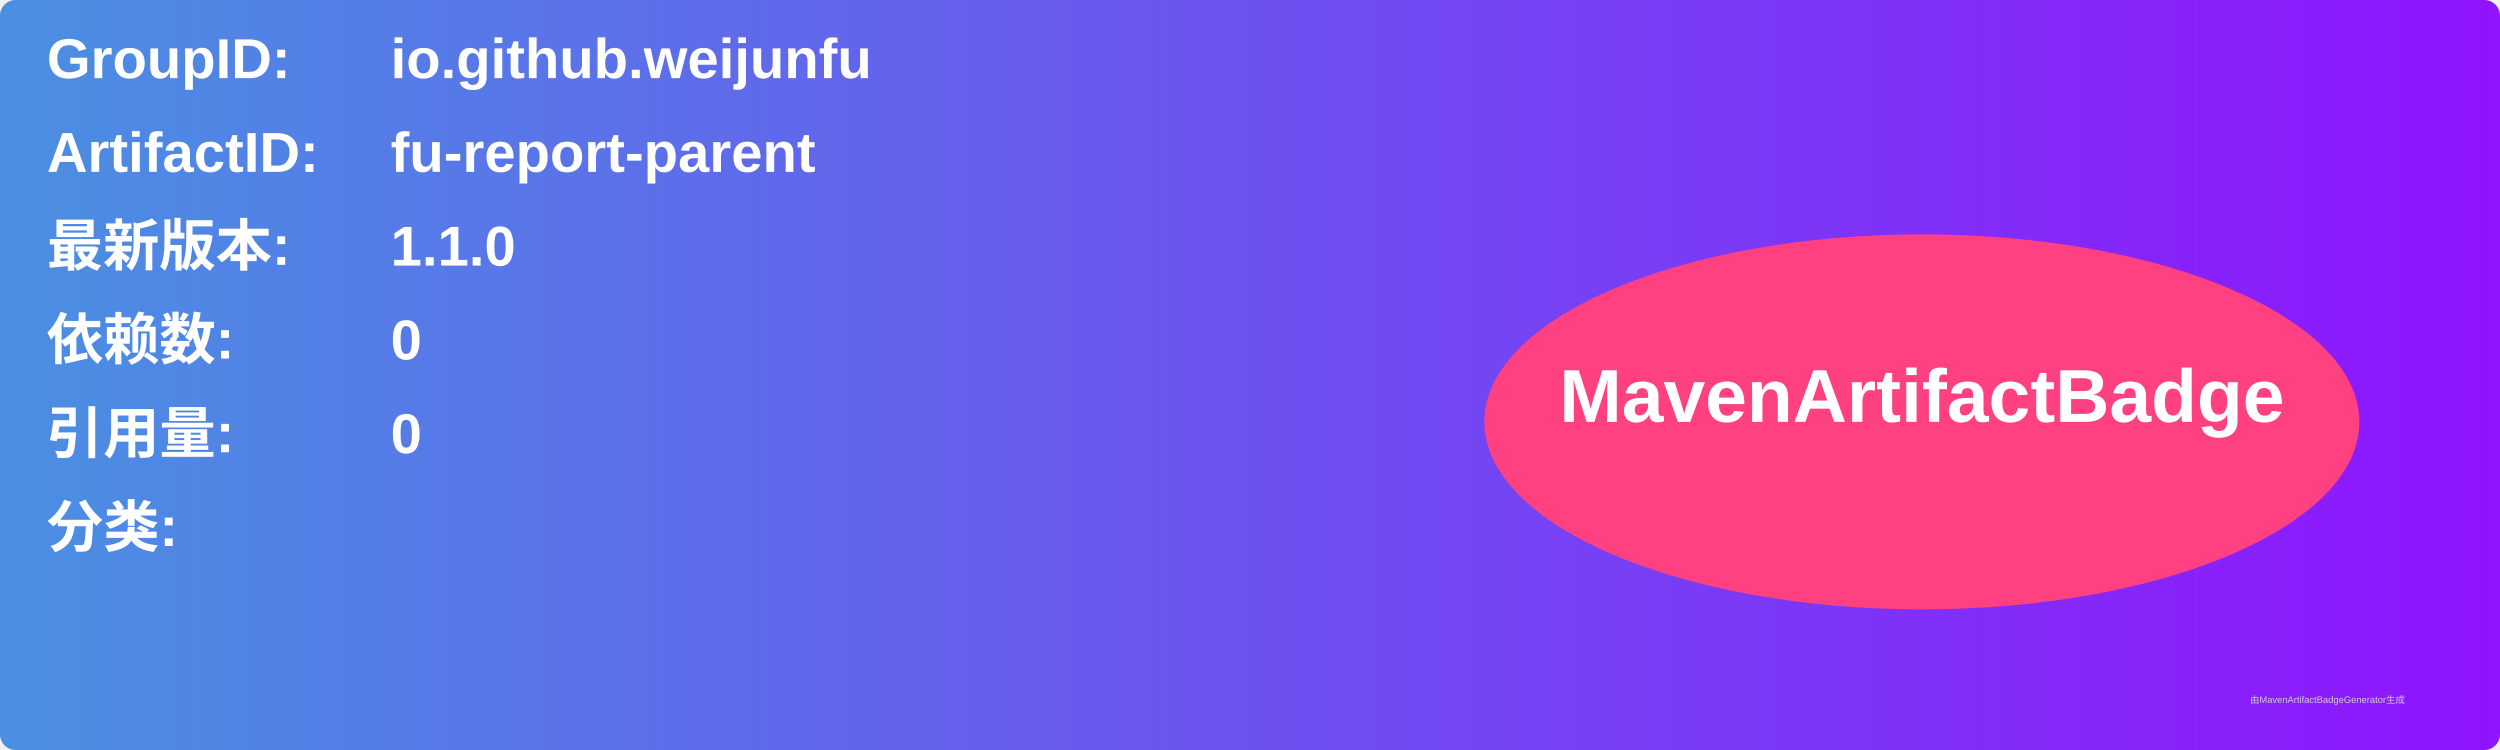
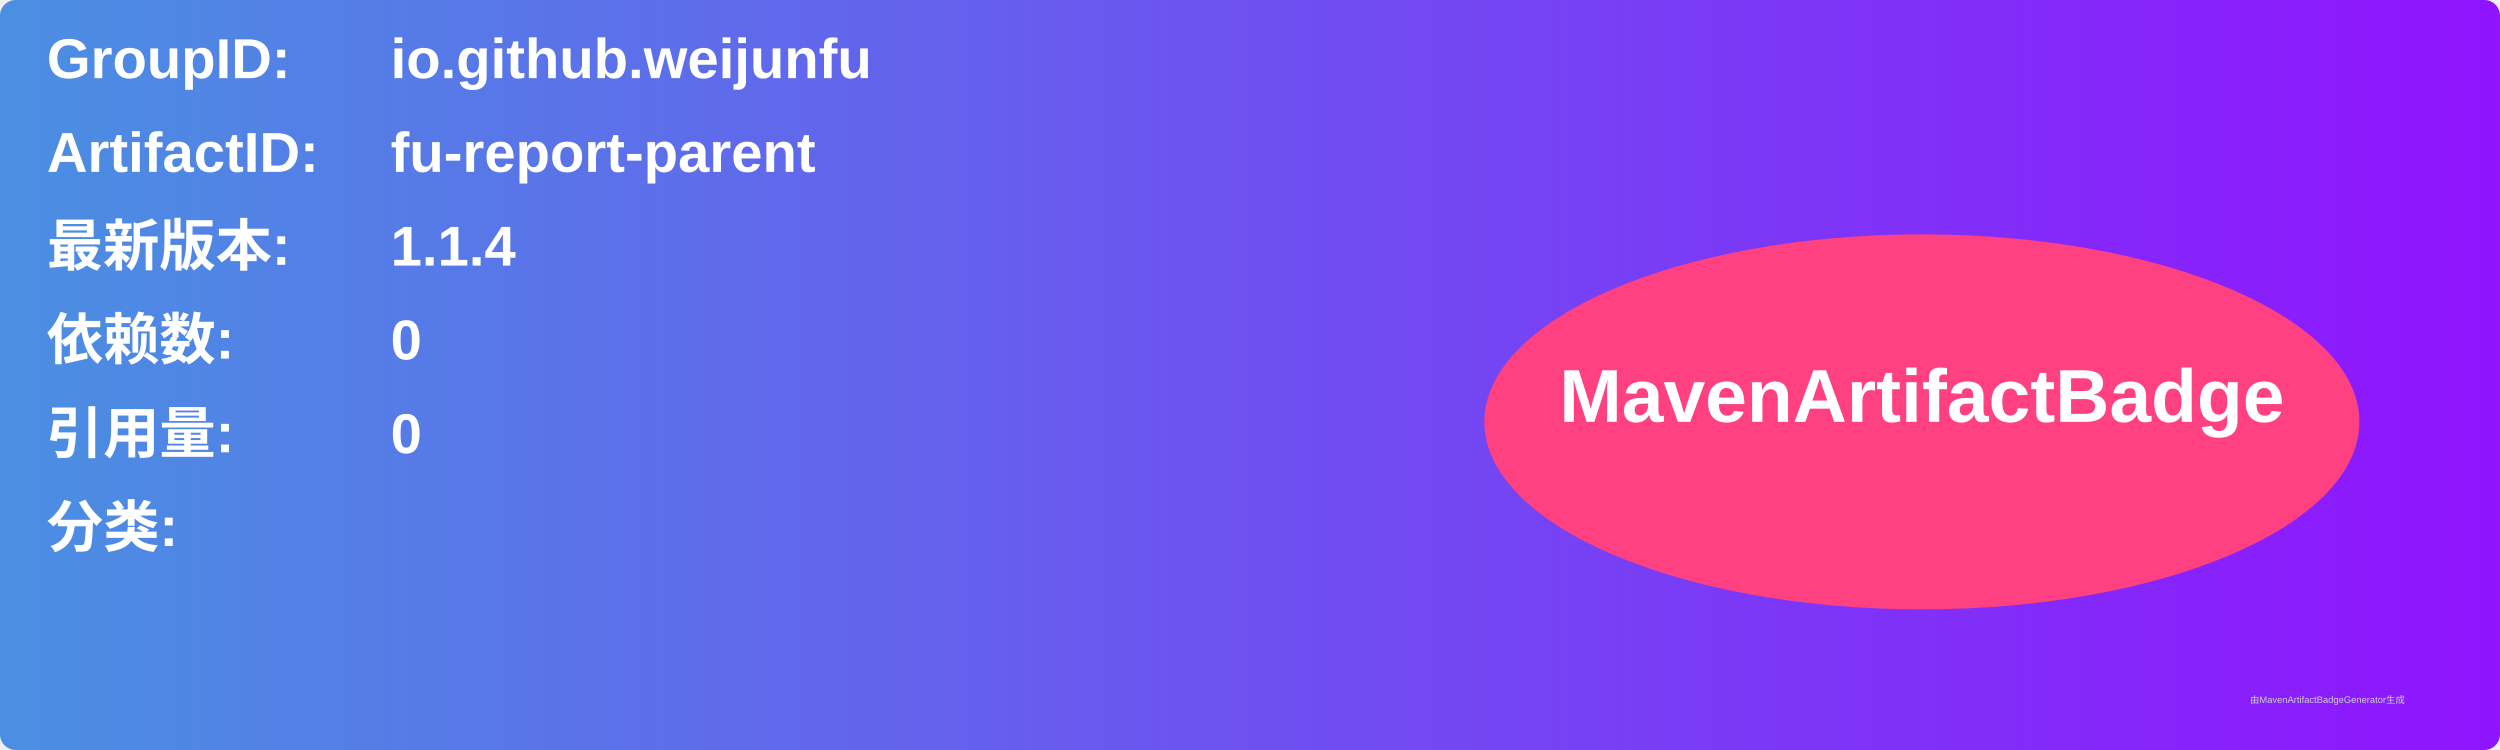
<svg xmlns="http://www.w3.org/2000/svg" width="800" height="240" viewBox="0 0 800 240">
  <linearGradient id="grad" x1="0%" y1="0%" x2="100%" y2="0%">
    <stop offset="0%" stop-color="#4a90e2" />
    <stop offset="100%" stop-color="#9013fe" />
  </linearGradient>
  <rect width="100%" height="100%" rx="5" ry="5" fill="url(#grad)" />
  <g transform="translate(15, 15)">
    <text x="0" y="10" font-family="Arial" font-size="18" fill="white" font-weight="bold" width="260">GroupID:</text>
    <text x="110" y="10" font-family="Arial" font-size="18" fill="white" font-weight="bold" width="460">io.github.weijunfu</text>
    <text x="0" y="40" font-family="Arial" font-size="18" fill="white" font-weight="bold" width="260">ArtifactID:</text>
    <text x="110" y="40" font-family="Arial" font-size="18" fill="white" font-weight="bold" width="460">fu-report-parent</text>
    <text x="0" y="70" font-family="Arial" font-size="18" fill="white" font-weight="bold">最新版本:</text>
    <text x="110" y="70" font-family="Arial" font-size="18" fill="white" font-weight="bold">
-       <tspan font-weight="bold">1.1.0</tspan>
+       <tspan font-weight="bold">1.1.4</tspan>
    </text>
    <text x="0" y="100" font-family="Arial" font-size="18" fill="white" font-weight="bold">依赖数: </text>
    <text x="110" y="100" font-family="Arial" font-size="18" fill="white">
      <tspan font-weight="bold">0</tspan>
    </text>
    <text x="0" y="130" font-family="Arial" font-size="18" fill="white" font-weight="bold">引用量: </text>
    <text x="110" y="130" font-family="Arial" font-size="18" fill="white">
      <tspan font-weight="bold">0</tspan>
    </text>
    <text x="0" y="160" font-family="Arial" font-size="18" fill="white" font-weight="bold">分类:</text>
    <text x="10" y="190" font-family="Arial" font-size="10" fill="white">
      <tspan font-weight="bold" />
    </text>
    <ellipse cx="600" cy="120" rx="140" ry="60" fill="#ff4081" />
    <text x="600" y="120" text-anchor="middle" font-family="Arial" font-size="24" fill="white" font-weight="bold">MavenArtifactBadge</text>
  </g>
  <text x="720" y="225" font-family="Arial" font-size="3" fill="#d0d0d0">由MavenArtifactBadgeGenerator生成</text>
</svg>
